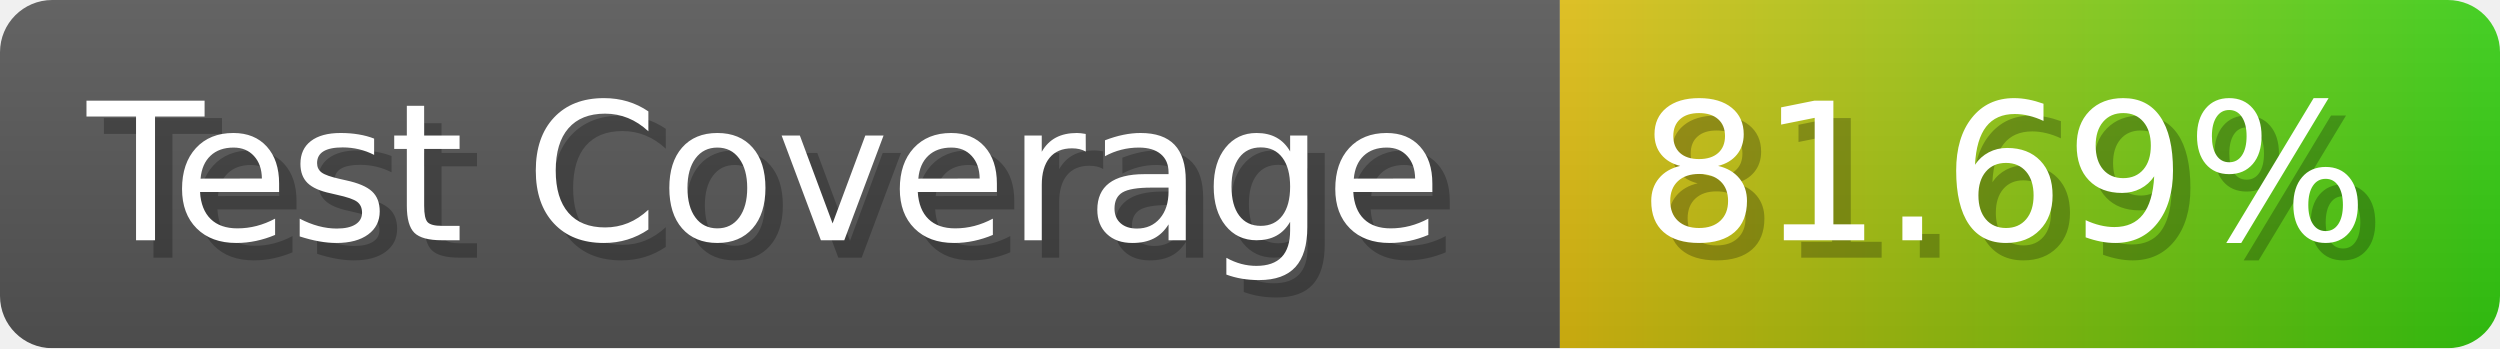
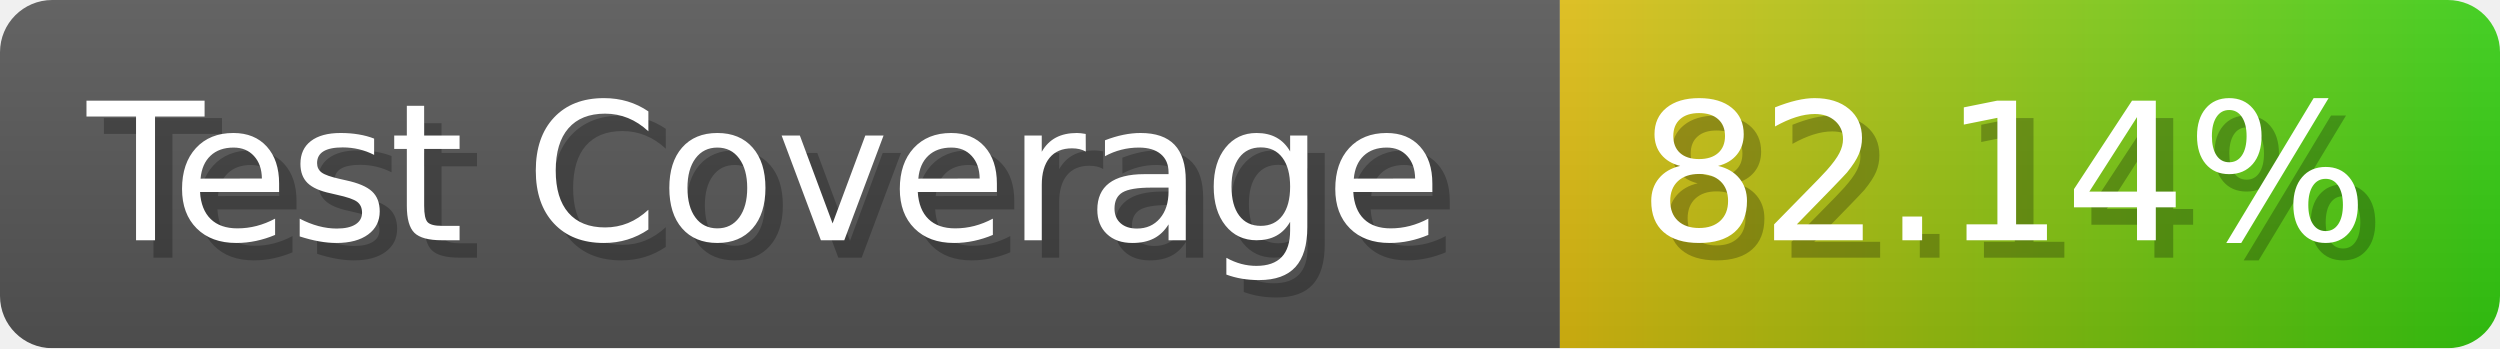
- <svg xmlns="http://www.w3.org/2000/svg" width="143.6" height="20" viewBox="0 0 1436 200" role="img" aria-label="Test Coverage: 81.69%">
+ <svg xmlns="http://www.w3.org/2000/svg" width="143.6" height="20" viewBox="0 0 1436 200" role="img" aria-label="Test Coverage: 82.14%">
  <linearGradient id="a" x2="0" y2="100%">
    <stop offset="0" stop-opacity=".1" stop-color="#EEE" />
    <stop offset="1" stop-opacity=".1" />
  </linearGradient>
  <mask id="m">
    <rect width="1436" height="200" rx="30" fill="#FFF" />
  </mask>
  <g mask="url(#m)">
    <rect width="896" height="200" fill="#555" />
    <rect width="540" height="200" fill="url(#x)" x="896" />
    <rect width="1436" height="200" fill="url(#a)" />
  </g>
  <g aria-hidden="true" fill="#fff" text-anchor="start" font-family="Verdana,DejaVu Sans,sans-serif" font-size="110">
    <text x="60" y="148" textLength="796" fill="#000" opacity="0.25">Test Coverage</text>
    <text x="50" y="138" textLength="796">Test Coverage</text>
-     <text x="951" y="148" textLength="440" fill="#000" opacity="0.25">81.69%</text>
-     <text x="941" y="138" textLength="440">81.69%</text>
+     <text x="951" y="148" textLength="440" fill="#000" opacity="0.25">82.14%</text>
+     <text x="941" y="138" textLength="440">82.14%</text>
  </g>
  <linearGradient id="x" x1="0%" y1="0%" x2="100%" y2="0%">
    <stop offset="0%" style="stop-color:#DB1" />
    <stop offset="100%" style="stop-color:#3C1" />
  </linearGradient>
</svg>
